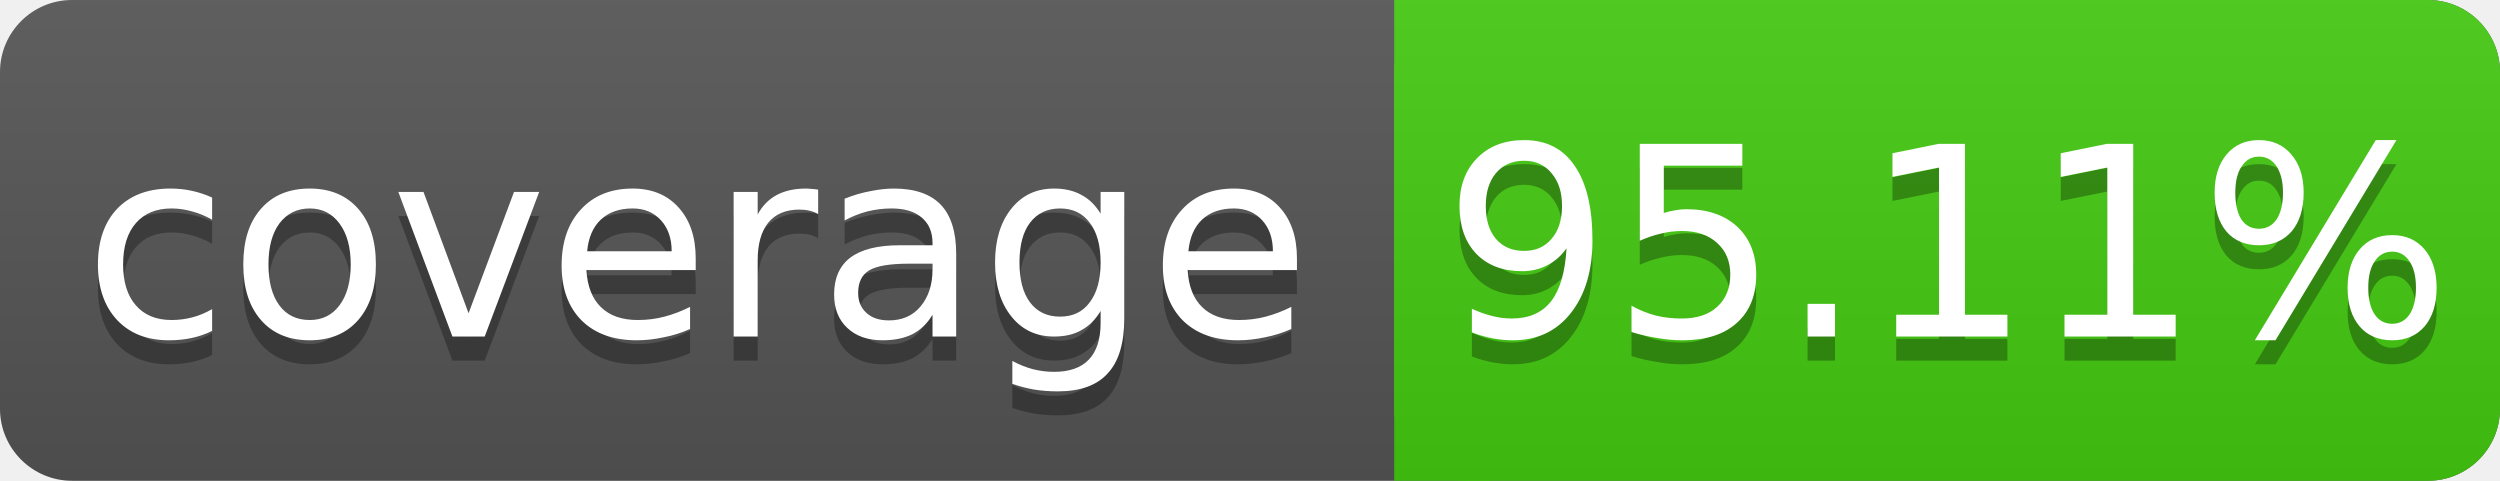
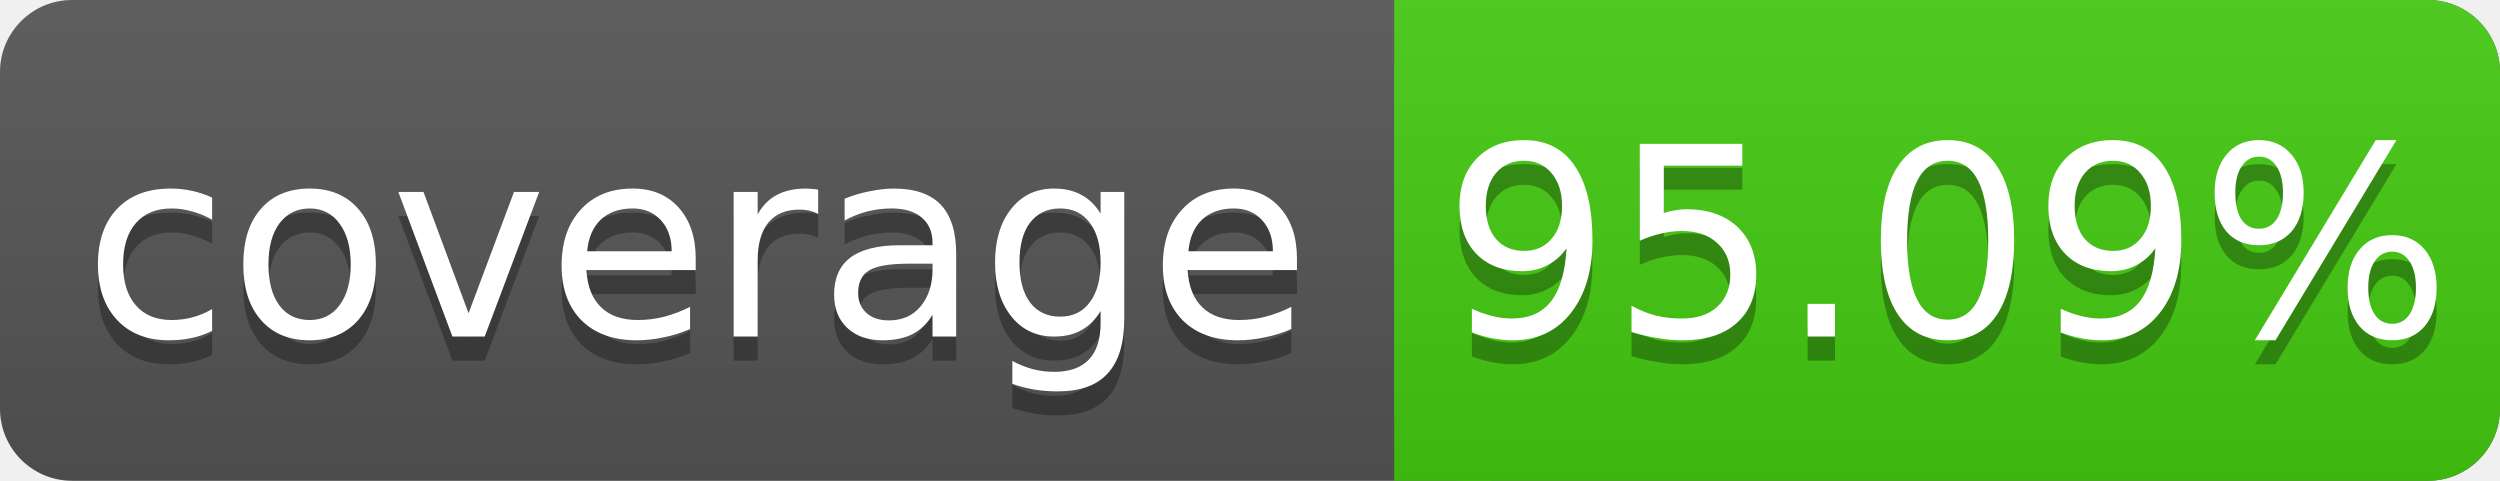
<svg xmlns="http://www.w3.org/2000/svg" width="104" height="20">
  <linearGradient id="s" x2="0" y2="100%">
    <stop offset="0" stop-color="#bbb" stop-opacity=".1" />
    <stop offset="1" stop-opacity=".1" />
  </linearGradient>
  <rect rx="3" width="104" height="20" fill="#555" />
  <rect rx="3" x="58" width="46" height="20" fill="#4c1" />
  <rect x="58" width="4" height="20" fill="#4c1" />
  <rect rx="3" width="104" height="20" fill="url(#s)" />
  <g fill="#fff" text-anchor="middle" font-family="DejaVu Sans,Verdana,Geneva,sans-serif" font-size="11">
    <text x="29" y="15" fill="#010101" fill-opacity=".3">coverage</text>
    <text x="29" y="14">coverage</text>
-     <text x="81" y="15" fill="#010101" fill-opacity=".3">95.11%</text>
-     <text x="81" y="14">95.11%</text>
+     <text x="81" y="15" fill="#010101" fill-opacity=".3">95.09%</text>
+     <text x="81" y="14">95.09%</text>
  </g>
</svg>
